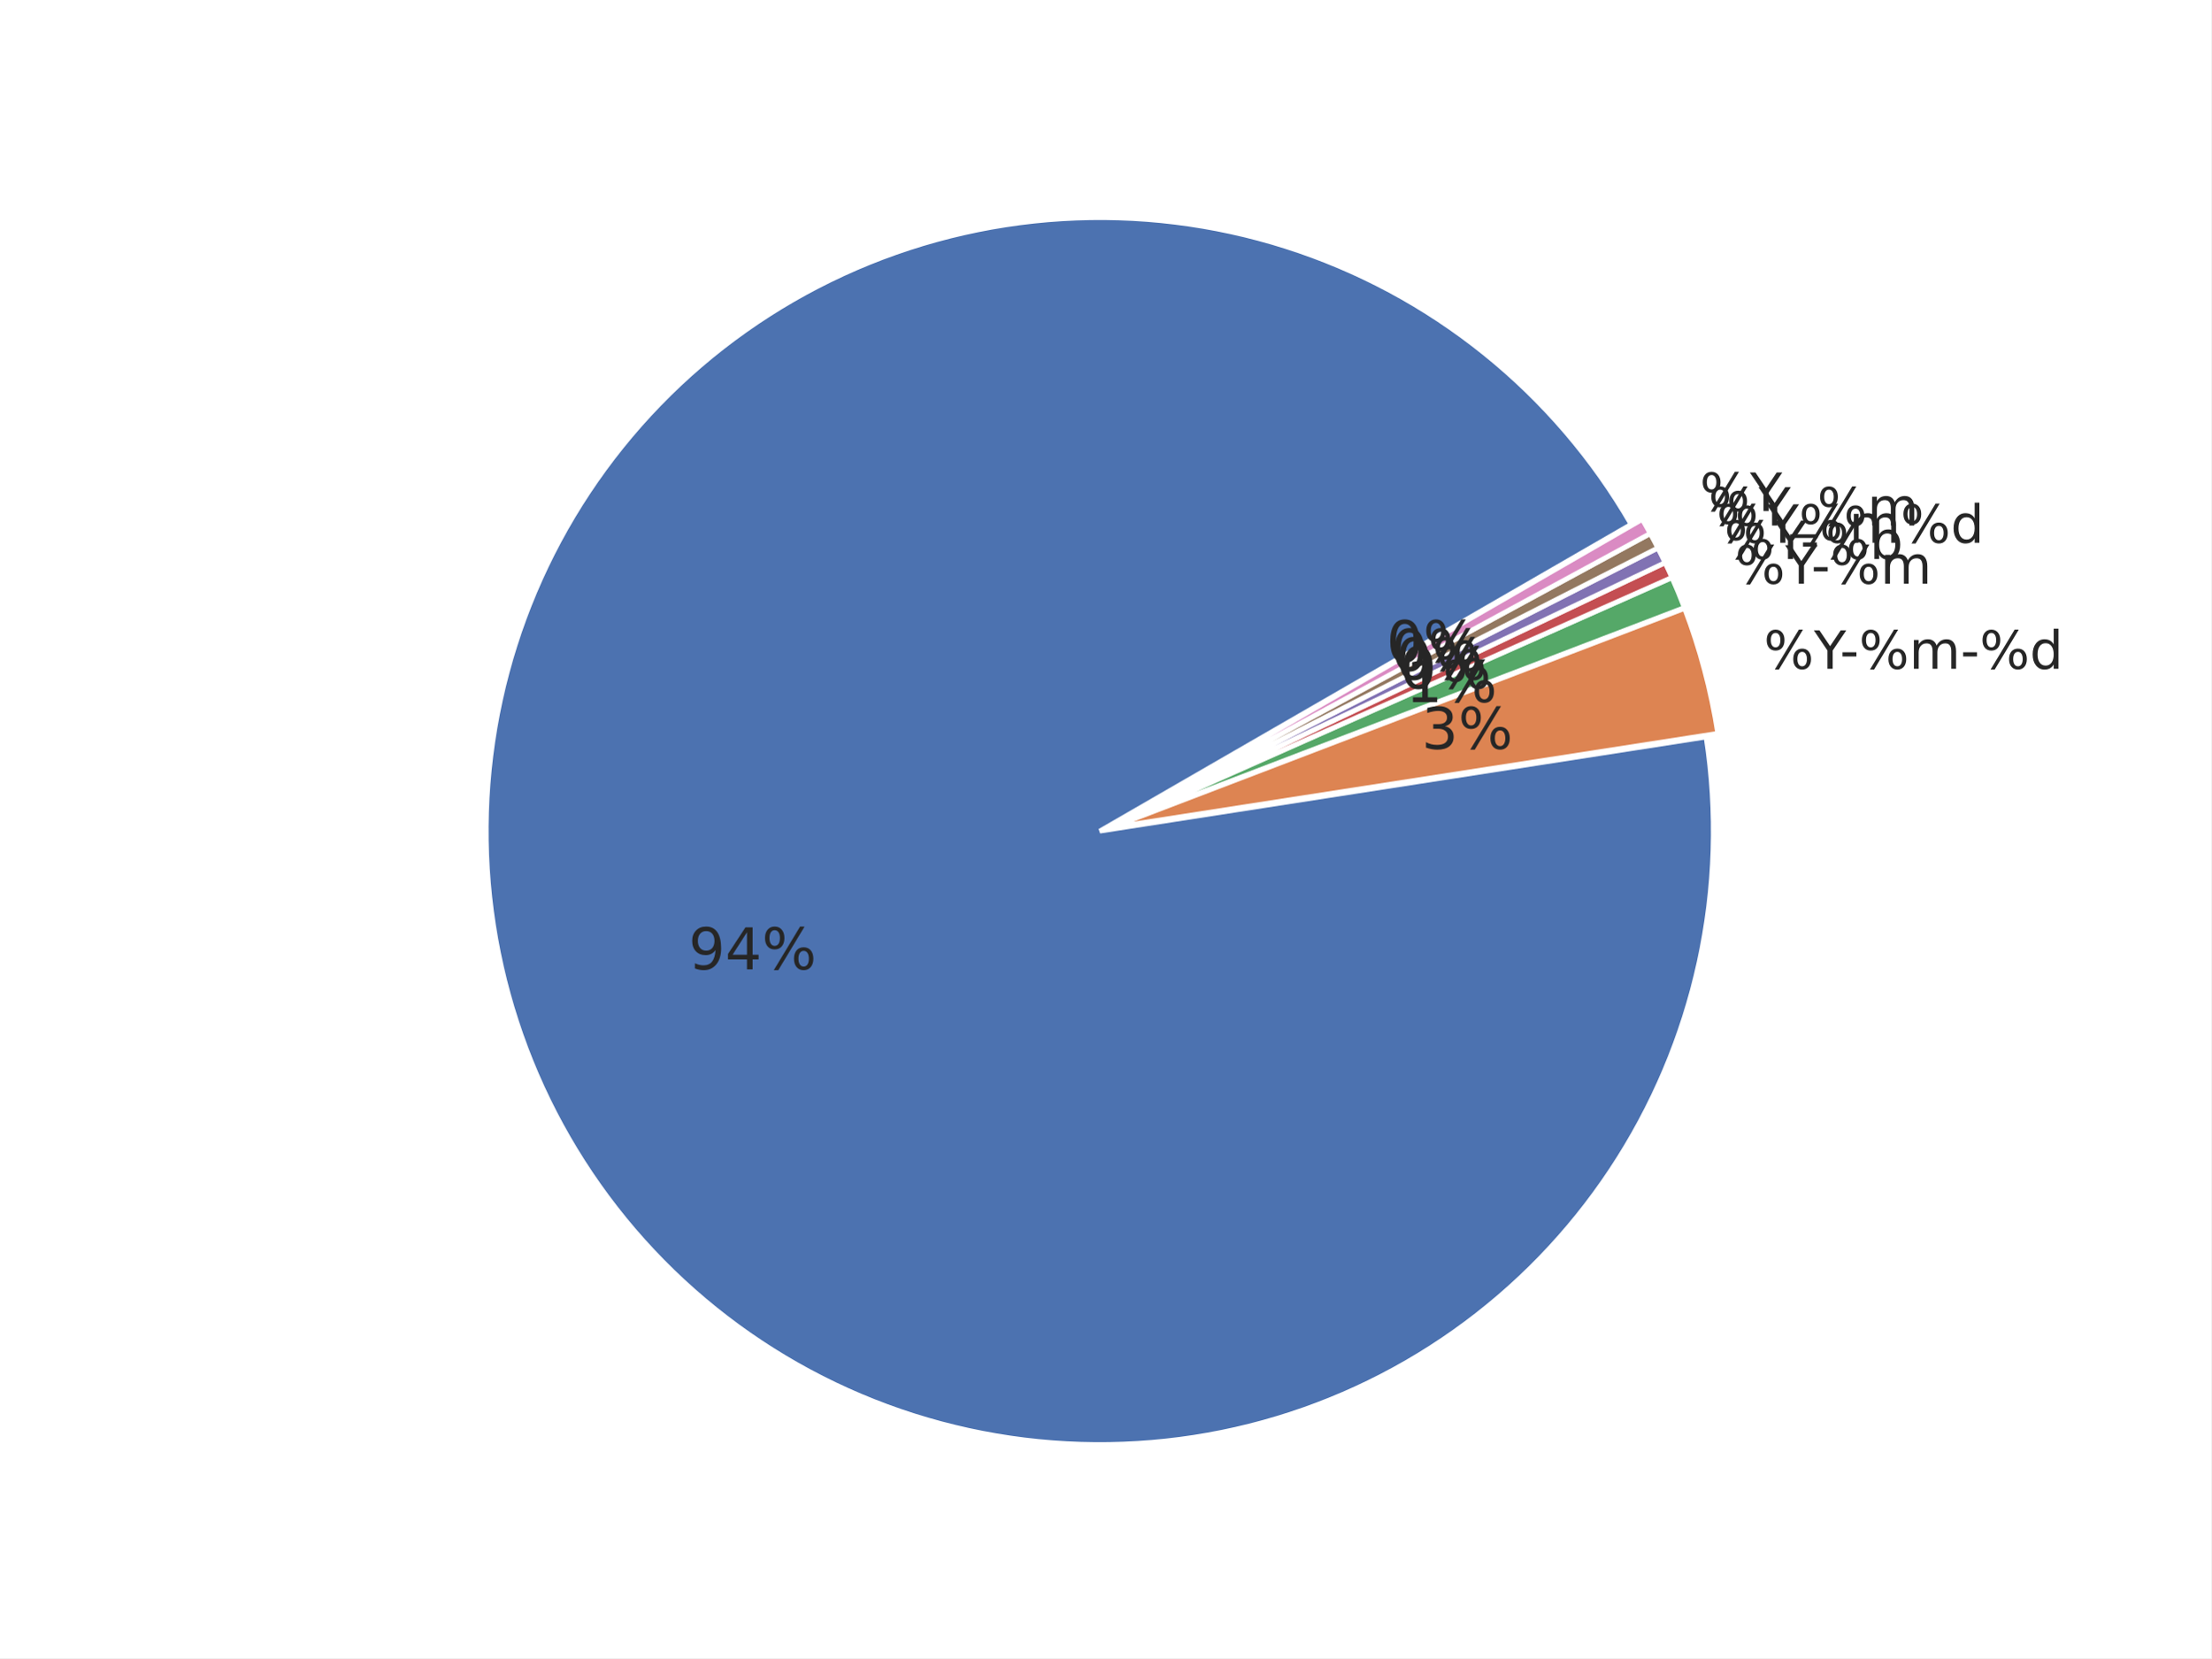
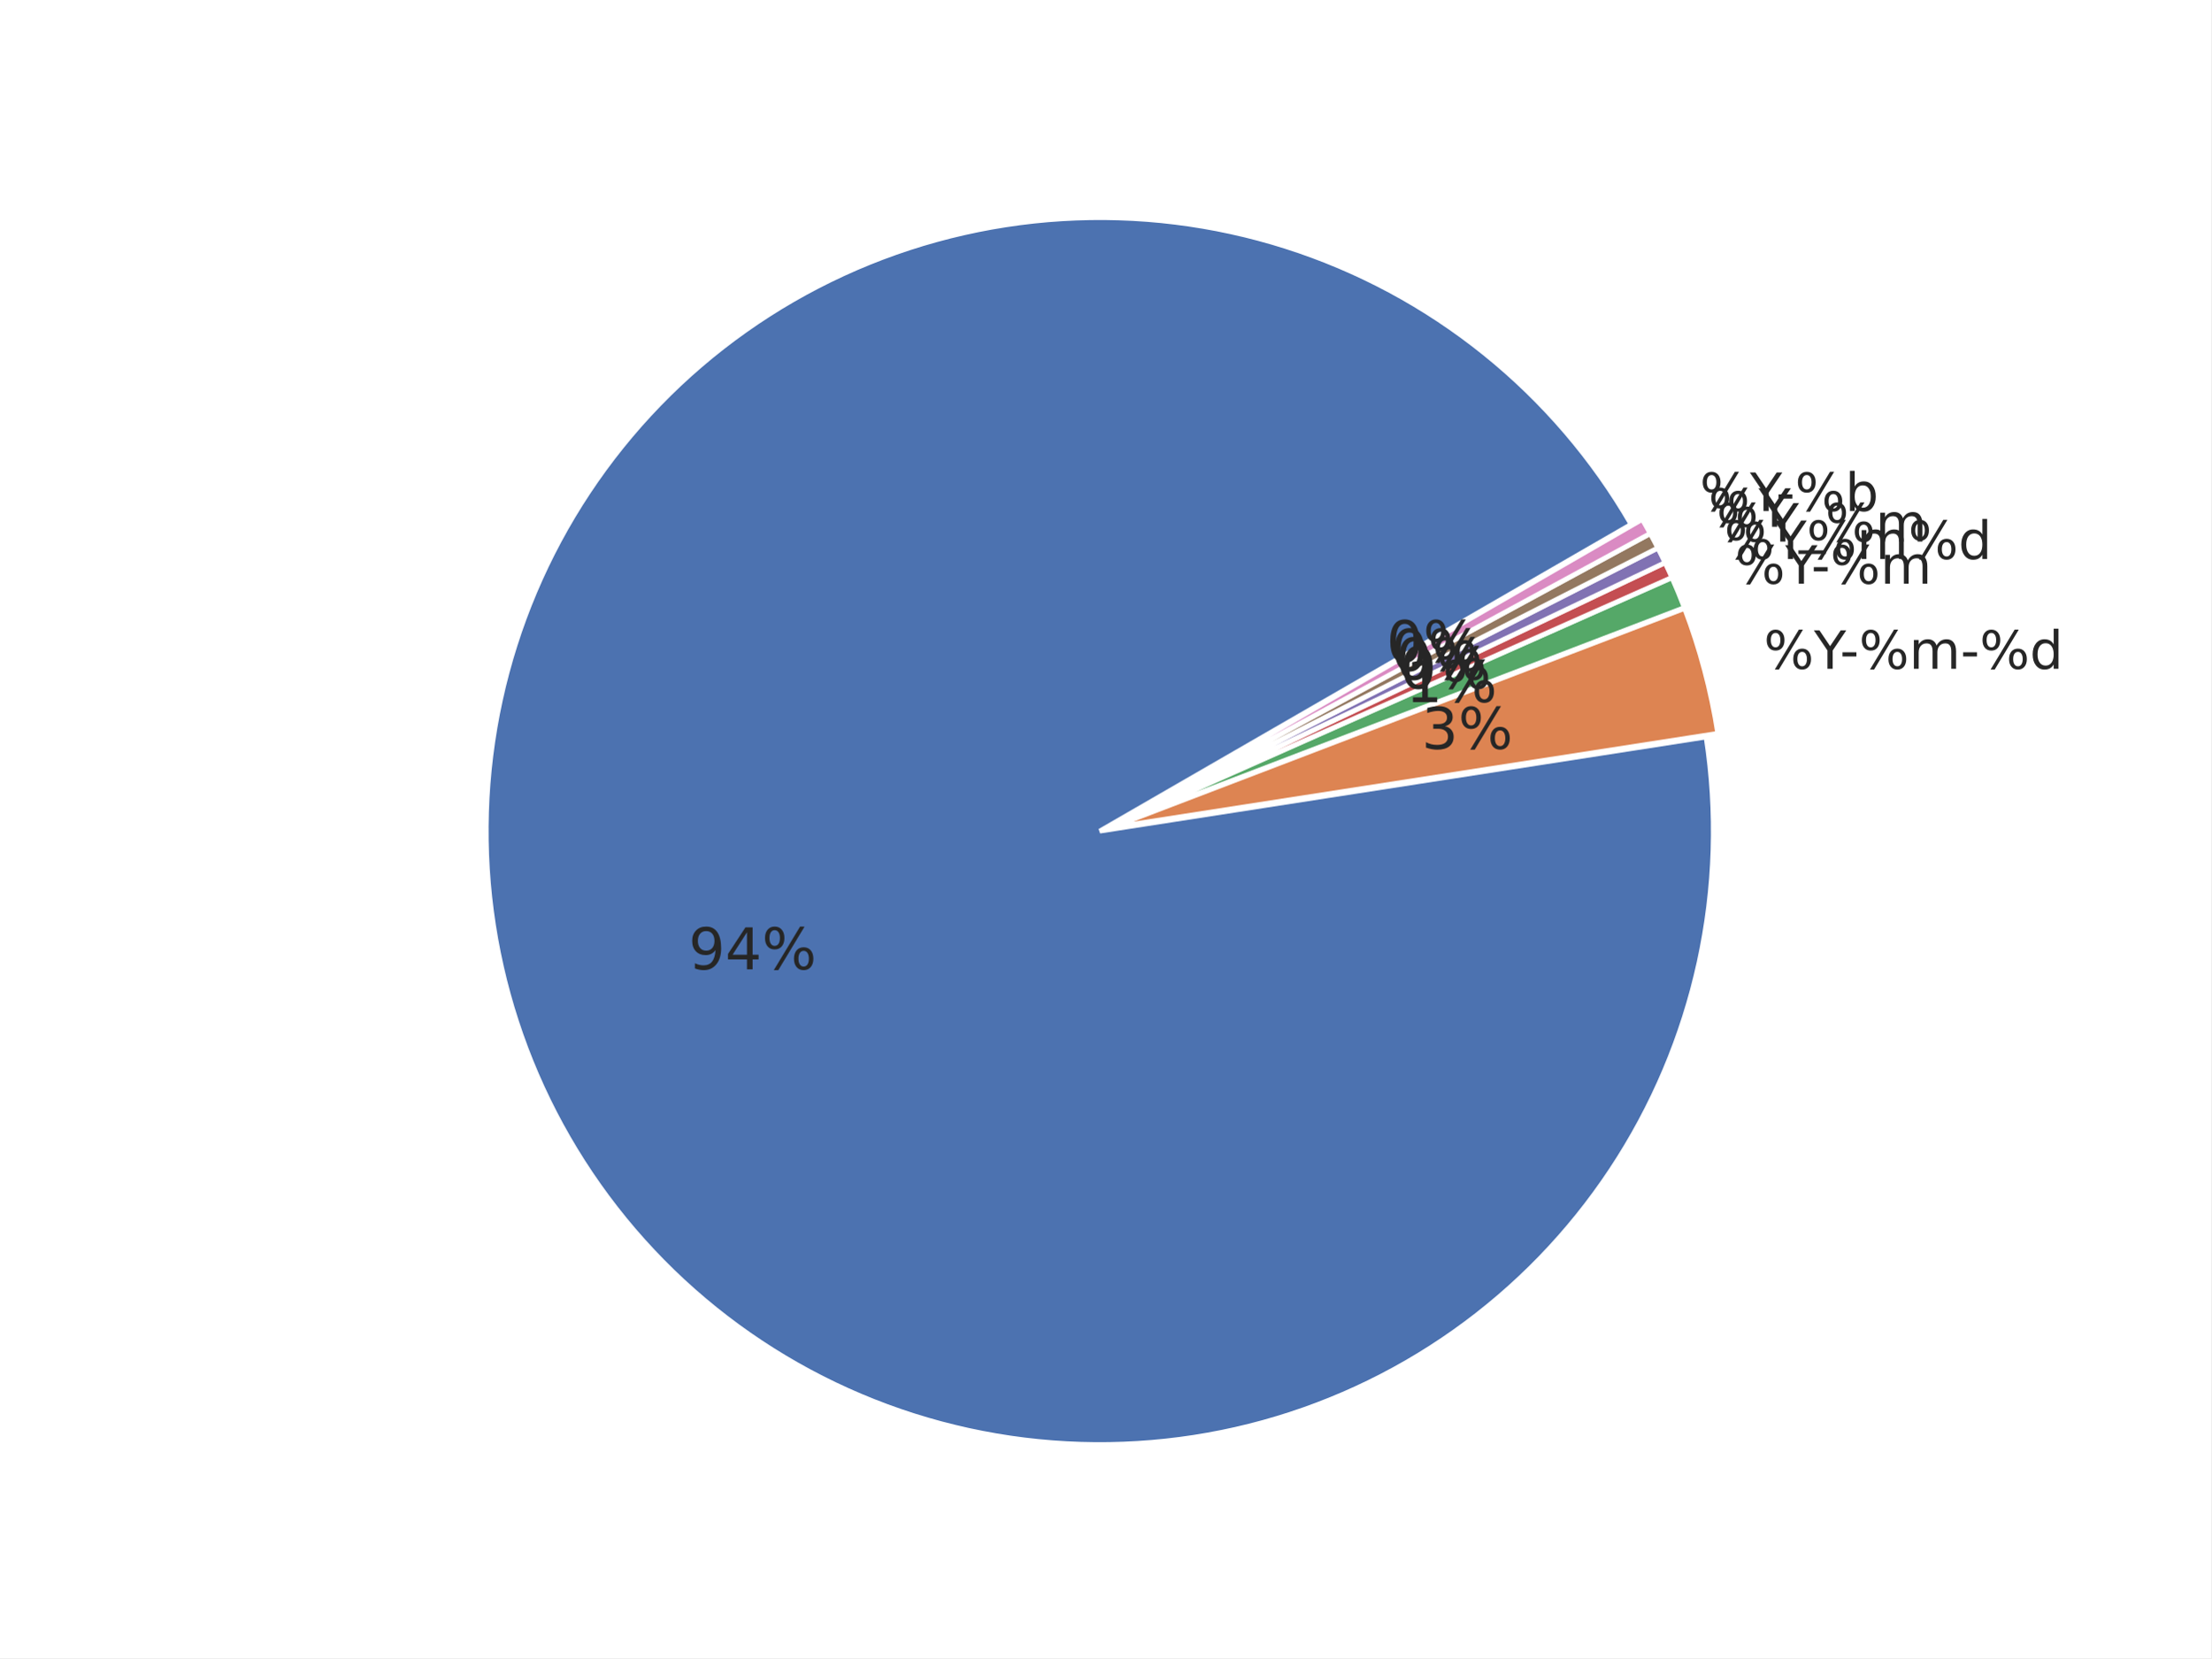
<svg xmlns="http://www.w3.org/2000/svg" xmlns:xlink="http://www.w3.org/1999/xlink" width="460.8pt" height="345.6pt" viewBox="0 0 460.8 345.6" version="1.1">
  <defs>
    <style type="text/css">*{stroke-linejoin: round; stroke-linecap: butt}</style>
  </defs>
  <g id="figure_1">
    <g id="patch_1">
      <path d="M 0 345.6  L 460.8 345.6  L 460.8 0  L 0 0  z " style="fill: #ffffff" />
    </g>
    <g id="axes_1">
      <g id="matplotlib.axis_1" />
      <g id="matplotlib.axis_2" />
      <g id="patch_2">
        <path d="M 339.934 109.289  C 332.035 95.607 321.668 83.507 309.36 73.602  C 297.052 63.698 283.014 56.16 267.959 51.37  C 252.904 46.581 237.091 44.623 221.322 45.596  C 205.554 46.568 190.101 50.455 175.749 57.058  C 161.396 63.661 148.391 72.867 137.393 84.209  C 126.395 95.551 117.594 108.833 111.436 123.382  C 105.278 137.931 101.869 153.496 101.383 169.287  C 100.896 185.078 103.34 200.823 108.591 215.724  C 113.842 230.624 121.809 244.423 132.087 256.421  C 142.366 268.418 154.78 278.408 168.699 285.882  C 182.617 293.356 197.801 298.186 213.48 300.128  C 229.159 302.069 245.062 301.088 260.384 297.235  C 275.705 293.381 290.18 286.722 303.075 277.594  C 315.97 268.466 327.062 257.027 335.788 243.857  C 344.515 230.687 350.726 216.014 354.106 200.581  C 357.485 185.148 357.976 169.222 355.553 153.611  L 229.194 173.225  z " style="fill: #4c72b0; stroke: #ffffff; stroke-linejoin: miter" />
      </g>
      <g id="patch_3">
        <path d="M 357.995 152.857  C 357.304 148.408 356.379 143.999 355.223 139.648  C 354.068 135.297 352.683 131.009 351.075 126.804  L 231.636 172.472  z " style="fill: #dd8452; stroke: #ffffff; stroke-linejoin: miter" />
      </g>
      <g id="patch_4">
        <path d="M 351.021 126.644  C 350.619 125.593 350.203 124.548 349.774 123.507  C 349.345 122.467 348.901 121.433 348.445 120.405  L 231.582 172.312  z " style="fill: #55a868; stroke: #ffffff; stroke-linejoin: miter" />
      </g>
      <g id="patch_5">
        <path d="M 348.424 120.358  C 348.196 119.844 347.964 119.331 347.729 118.82  C 347.494 118.309 347.255 117.799 347.013 117.291  L 231.562 172.266  z " style="fill: #c44e52; stroke: #ffffff; stroke-linejoin: miter" />
      </g>
      <g id="patch_6">
        <path d="M 346.999 117.261  C 346.757 116.753 346.512 116.247 346.263 115.742  C 346.015 115.237 345.763 114.734 345.507 114.233  L 231.547 172.235  z " style="fill: #8172b3; stroke: #ffffff; stroke-linejoin: miter" />
      </g>
      <g id="patch_7">
        <path d="M 345.492 114.202  C 345.237 113.701 344.978 113.201 344.717 112.703  C 344.455 112.205 344.19 111.709 343.921 111.215  L 231.532 172.205  z " style="fill: #937860; stroke: #ffffff; stroke-linejoin: miter" />
      </g>
      <g id="patch_8">
        <path d="M 343.905 111.185  C 343.637 110.69 343.365 110.198 343.09 109.707  C 342.816 109.216 342.537 108.727 342.256 108.239  L 231.516 172.175  z " style="fill: #da8bc3; stroke: #ffffff; stroke-linejoin: miter" />
      </g>
      <g id="text_1">
        <g style="fill: #262626" transform="translate(143.4962 202.0356) scale(0.12 -0.12)">
          <defs>
            <path id="DejaVuSans-39" d="M 703 97  L 703 672  Q 941 559 1184 500  Q 1428 441 1663 441  Q 2288 441 2617 861  Q 2947 1281 2994 2138  Q 2813 1869 2534 1725  Q 2256 1581 1919 1581  Q 1219 1581 811 2004  Q 403 2428 403 3163  Q 403 3881 828 4315  Q 1253 4750 1959 4750  Q 2769 4750 3195 4129  Q 3622 3509 3622 2328  Q 3622 1225 3098 567  Q 2575 -91 1691 -91  Q 1453 -91 1209 -44  Q 966 3 703 97  z M 1959 2075  Q 2384 2075 2632 2365  Q 2881 2656 2881 3163  Q 2881 3666 2632 3958  Q 2384 4250 1959 4250  Q 1534 4250 1286 3958  Q 1038 3666 1038 3163  Q 1038 2656 1286 2365  Q 1534 2075 1959 2075  z " transform="scale(0.015625)" />
            <path id="DejaVuSans-34" d="M 2419 4116  L 825 1625  L 2419 1625  L 2419 4116  z M 2253 4666  L 3047 4666  L 3047 1625  L 3713 1625  L 3713 1100  L 3047 1100  L 3047 0  L 2419 0  L 2419 1100  L 313 1100  L 313 1709  L 2253 4666  z " transform="scale(0.015625)" />
            <path id="DejaVuSans-25" d="M 4653 2053  Q 4381 2053 4226 1822  Q 4072 1591 4072 1178  Q 4072 772 4226 539  Q 4381 306 4653 306  Q 4919 306 5073 539  Q 5228 772 5228 1178  Q 5228 1588 5073 1820  Q 4919 2053 4653 2053  z M 4653 2450  Q 5147 2450 5437 2106  Q 5728 1763 5728 1178  Q 5728 594 5436 251  Q 5144 -91 4653 -91  Q 4153 -91 3862 251  Q 3572 594 3572 1178  Q 3572 1766 3864 2108  Q 4156 2450 4653 2450  z M 1428 4353  Q 1159 4353 1004 4120  Q 850 3888 850 3481  Q 850 3069 1003 2837  Q 1156 2606 1428 2606  Q 1700 2606 1854 2837  Q 2009 3069 2009 3481  Q 2009 3884 1853 4118  Q 1697 4353 1428 4353  z M 4250 4750  L 4750 4750  L 1831 -91  L 1331 -91  L 4250 4750  z M 1428 4750  Q 1922 4750 2215 4408  Q 2509 4066 2509 3481  Q 2509 2891 2217 2550  Q 1925 2209 1428 2209  Q 931 2209 642 2551  Q 353 2894 353 3481  Q 353 4063 643 4406  Q 934 4750 1428 4750  z " transform="scale(0.015625)" />
          </defs>
          <use xlink:href="#DejaVuSans-39" />
          <use xlink:href="#DejaVuSans-34" transform="translate(63.62305 0)" />
          <use xlink:href="#DejaVuSans-25" transform="translate(127.2461 0)" />
        </g>
      </g>
      <g id="text_2">
        <g style="fill: #262626" transform="translate(367.582 139.4008) scale(0.11 -0.11)">
          <defs>
            <path id="DejaVuSans-59" d="M -13 4666  L 666 4666  L 1959 2747  L 3244 4666  L 3922 4666  L 2272 2222  L 2272 0  L 1638 0  L 1638 2222  L -13 4666  z " transform="scale(0.015625)" />
            <path id="DejaVuSans-2d" d="M 313 2009  L 1997 2009  L 1997 1497  L 313 1497  L 313 2009  z " transform="scale(0.015625)" />
            <path id="DejaVuSans-6d" d="M 3328 2828  Q 3544 3216 3844 3400  Q 4144 3584 4550 3584  Q 5097 3584 5394 3201  Q 5691 2819 5691 2113  L 5691 0  L 5113 0  L 5113 2094  Q 5113 2597 4934 2840  Q 4756 3084 4391 3084  Q 3944 3084 3684 2787  Q 3425 2491 3425 1978  L 3425 0  L 2847 0  L 2847 2094  Q 2847 2600 2669 2842  Q 2491 3084 2119 3084  Q 1678 3084 1418 2786  Q 1159 2488 1159 1978  L 1159 0  L 581 0  L 581 3500  L 1159 3500  L 1159 2956  Q 1356 3278 1631 3431  Q 1906 3584 2284 3584  Q 2666 3584 2933 3390  Q 3200 3197 3328 2828  z " transform="scale(0.015625)" />
            <path id="DejaVuSans-64" d="M 2906 2969  L 2906 4863  L 3481 4863  L 3481 0  L 2906 0  L 2906 525  Q 2725 213 2448 61  Q 2172 -91 1784 -91  Q 1150 -91 751 415  Q 353 922 353 1747  Q 353 2572 751 3078  Q 1150 3584 1784 3584  Q 2172 3584 2448 3432  Q 2725 3281 2906 2969  z M 947 1747  Q 947 1113 1208 752  Q 1469 391 1925 391  Q 2381 391 2643 752  Q 2906 1113 2906 1747  Q 2906 2381 2643 2742  Q 2381 3103 1925 3103  Q 1469 3103 1208 2742  Q 947 2381 947 1747  z " transform="scale(0.015625)" />
          </defs>
          <use xlink:href="#DejaVuSans-25" />
          <use xlink:href="#DejaVuSans-59" transform="translate(95.01953 0)" />
          <use xlink:href="#DejaVuSans-2d" transform="translate(144.2285 0)" />
          <use xlink:href="#DejaVuSans-25" transform="translate(180.3125 0)" />
          <use xlink:href="#DejaVuSans-6d" transform="translate(275.332 0)" />
          <use xlink:href="#DejaVuSans-2d" transform="translate(372.7441 0)" />
          <use xlink:href="#DejaVuSans-25" transform="translate(408.8281 0)" />
          <use xlink:href="#DejaVuSans-64" transform="translate(503.8477 0)" />
        </g>
      </g>
      <g id="text_3">
        <g style="fill: #262626" transform="translate(296.2699 156.0887) scale(0.12 -0.12)">
          <defs>
            <path id="DejaVuSans-33" d="M 2597 2516  Q 3050 2419 3304 2112  Q 3559 1806 3559 1356  Q 3559 666 3084 287  Q 2609 -91 1734 -91  Q 1441 -91 1130 -33  Q 819 25 488 141  L 488 750  Q 750 597 1062 519  Q 1375 441 1716 441  Q 2309 441 2620 675  Q 2931 909 2931 1356  Q 2931 1769 2642 2001  Q 2353 2234 1838 2234  L 1294 2234  L 1294 2753  L 1863 2753  Q 2328 2753 2575 2939  Q 2822 3125 2822 3475  Q 2822 3834 2567 4026  Q 2313 4219 1838 4219  Q 1578 4219 1281 4162  Q 984 4106 628 3988  L 628 4550  Q 988 4650 1302 4700  Q 1616 4750 1894 4750  Q 2613 4750 3031 4423  Q 3450 4097 3450 3541  Q 3450 3153 3228 2886  Q 3006 2619 2597 2516  z " transform="scale(0.015625)" />
          </defs>
          <use xlink:href="#DejaVuSans-33" />
          <use xlink:href="#DejaVuSans-25" transform="translate(63.62305 0)" />
        </g>
      </g>
      <g id="text_4">
        <g style="fill: #262626" transform="translate(361.5932 121.6622) scale(0.11 -0.11)">
          <use xlink:href="#DejaVuSans-25" />
          <use xlink:href="#DejaVuSans-59" transform="translate(95.01953 0)" />
          <use xlink:href="#DejaVuSans-2d" transform="translate(144.2285 0)" />
          <use xlink:href="#DejaVuSans-25" transform="translate(180.3125 0)" />
          <use xlink:href="#DejaVuSans-6d" transform="translate(275.332 0)" />
        </g>
      </g>
      <g id="text_5">
        <g style="fill: #262626" transform="translate(292.9787 146.3404) scale(0.12 -0.12)">
          <defs>
            <path id="DejaVuSans-31" d="M 794 531  L 1825 531  L 1825 4091  L 703 3866  L 703 4441  L 1819 4666  L 2450 4666  L 2450 531  L 3481 531  L 3481 0  L 794 0  L 794 531  z " transform="scale(0.015625)" />
          </defs>
          <use xlink:href="#DejaVuSans-31" />
          <use xlink:href="#DejaVuSans-25" transform="translate(63.62305 0)" />
        </g>
      </g>
      <g id="text_6">
        <g style="fill: #262626" transform="translate(359.3457 116.5109) scale(0.11 -0.11)">
-           <defs>
-             <path id="DejaVuSans-62" d="M 3116 1747  Q 3116 2381 2855 2742  Q 2594 3103 2138 3103  Q 1681 3103 1420 2742  Q 1159 2381 1159 1747  Q 1159 1113 1420 752  Q 1681 391 2138 391  Q 2594 391 2855 752  Q 3116 1113 3116 1747  z M 1159 2969  Q 1341 3281 1617 3432  Q 1894 3584 2278 3584  Q 2916 3584 3314 3078  Q 3713 2572 3713 1747  Q 3713 922 3314 415  Q 2916 -91 2278 -91  Q 1894 -91 1617 61  Q 1341 213 1159 525  L 1159 0  L 581 0  L 581 4863  L 1159 4863  L 1159 2969  z " transform="scale(0.015625)" />
-           </defs>
          <use xlink:href="#DejaVuSans-25" />
          <use xlink:href="#DejaVuSans-59" transform="translate(95.01953 0)" />
-           <use xlink:href="#DejaVuSans-2d" transform="translate(144.2285 0)" />
-           <use xlink:href="#DejaVuSans-25" transform="translate(180.3125 0)" />
-           <use xlink:href="#DejaVuSans-62" transform="translate(275.332 0)" />
+           <use xlink:href="#DejaVuSans-25" transform="translate(156.1035 0)" />
+           <use xlink:href="#DejaVuSans-6d" transform="translate(251.123 0)" />
+           <use xlink:href="#DejaVuSans-25" transform="translate(348.5352 0)" />
+           <use xlink:href="#DejaVuSans-64" transform="translate(443.5547 0)" />
        </g>
      </g>
      <g id="text_7">
        <g style="fill: #262626" transform="translate(291.7436 143.5095) scale(0.12 -0.12)">
          <defs>
            <path id="DejaVuSans-30" d="M 2034 4250  Q 1547 4250 1301 3770  Q 1056 3291 1056 2328  Q 1056 1369 1301 889  Q 1547 409 2034 409  Q 2525 409 2770 889  Q 3016 1369 3016 2328  Q 3016 3291 2770 3770  Q 2525 4250 2034 4250  z M 2034 4750  Q 2819 4750 3233 4129  Q 3647 3509 3647 2328  Q 3647 1150 3233 529  Q 2819 -91 2034 -91  Q 1250 -91 836 529  Q 422 1150 422 2328  Q 422 3509 836 4129  Q 1250 4750 2034 4750  z " transform="scale(0.015625)" />
          </defs>
          <use xlink:href="#DejaVuSans-30" />
          <use xlink:href="#DejaVuSans-25" transform="translate(63.62305 0)" />
        </g>
      </g>
      <g id="text_8">
-         <g style="fill: #262626" transform="translate(357.7348 113.1278) scale(0.11 -0.11)">
-           <use xlink:href="#DejaVuSans-25" />
-           <use xlink:href="#DejaVuSans-59" transform="translate(95.01953 0)" />
-           <use xlink:href="#DejaVuSans-25" transform="translate(156.1035 0)" />
-           <use xlink:href="#DejaVuSans-6d" transform="translate(251.123 0)" />
-           <use xlink:href="#DejaVuSans-25" transform="translate(348.5352 0)" />
-           <use xlink:href="#DejaVuSans-64" transform="translate(443.5547 0)" />
-         </g>
-       </g>
-       <g id="text_9">
-         <g style="fill: #262626" transform="translate(290.8583 141.6504) scale(0.12 -0.12)">
-           <use xlink:href="#DejaVuSans-30" />
-           <use xlink:href="#DejaVuSans-25" transform="translate(63.62305 0)" />
-         </g>
-       </g>
-       <g id="text_10">
-         <g style="fill: #262626" transform="translate(356.0351 109.5383) scale(0.11 -0.11)">
+         <g style="fill: #262626" transform="translate(357.7348 112.8777) scale(0.11 -0.11)">
          <defs>
            <path id="DejaVuSans-5f" d="M 3263 -1063  L 3263 -1509  L -63 -1509  L -63 -1063  L 3263 -1063  z " transform="scale(0.015625)" />
          </defs>
          <use xlink:href="#DejaVuSans-25" />
          <use xlink:href="#DejaVuSans-59" transform="translate(95.01953 0)" />
          <use xlink:href="#DejaVuSans-5f" transform="translate(156.1035 0)" />
          <use xlink:href="#DejaVuSans-25" transform="translate(206.1035 0)" />
          <use xlink:href="#DejaVuSans-6d" transform="translate(301.123 0)" />
        </g>
      </g>
+       <g id="text_9">
+         <g style="fill: #262626" transform="translate(290.8583 141.6504) scale(0.12 -0.12)">
+           <use xlink:href="#DejaVuSans-30" />
+           <use xlink:href="#DejaVuSans-25" transform="translate(63.62305 0)" />
+         </g>
+       </g>
+       <g id="text_10">
+         <g style="fill: #262626" transform="translate(356.0351 109.7884) scale(0.11 -0.11)">
+           <use xlink:href="#DejaVuSans-25" />
+           <use xlink:href="#DejaVuSans-59" transform="translate(95.01953 0)" />
+         </g>
+       </g>
      <g id="text_11">
        <g style="fill: #262626" transform="translate(289.9243 139.8152) scale(0.12 -0.12)">
          <use xlink:href="#DejaVuSans-30" />
          <use xlink:href="#DejaVuSans-25" transform="translate(63.62305 0)" />
        </g>
      </g>
      <g id="text_12">
        <g style="fill: #262626" transform="translate(354.2479 106.4951) scale(0.11 -0.11)">
+           <defs>
+             <path id="DejaVuSans-62" d="M 3116 1747  Q 3116 2381 2855 2742  Q 2594 3103 2138 3103  Q 1681 3103 1420 2742  Q 1159 2381 1159 1747  Q 1159 1113 1420 752  Q 1681 391 2138 391  Q 2594 391 2855 752  Q 3116 1113 3116 1747  z M 1159 2969  Q 1341 3281 1617 3432  Q 1894 3584 2278 3584  Q 2916 3584 3314 3078  Q 3713 2572 3713 1747  Q 3713 922 3314 415  Q 2916 -91 2278 -91  Q 1894 -91 1617 61  Q 1341 213 1159 525  L 1159 0  L 581 0  L 581 4863  L 1159 4863  L 1159 2969  z " transform="scale(0.015625)" />
+           </defs>
          <use xlink:href="#DejaVuSans-25" />
          <use xlink:href="#DejaVuSans-59" transform="translate(95.01953 0)" />
+           <use xlink:href="#DejaVuSans-2d" transform="translate(144.2285 0)" />
+           <use xlink:href="#DejaVuSans-25" transform="translate(180.3125 0)" />
+           <use xlink:href="#DejaVuSans-62" transform="translate(275.332 0)" />
        </g>
      </g>
      <g id="text_13">
        <g style="fill: #262626" transform="translate(288.9421 138.0054) scale(0.12 -0.12)">
          <use xlink:href="#DejaVuSans-30" />
          <use xlink:href="#DejaVuSans-25" transform="translate(63.62305 0)" />
        </g>
      </g>
    </g>
  </g>
</svg>
